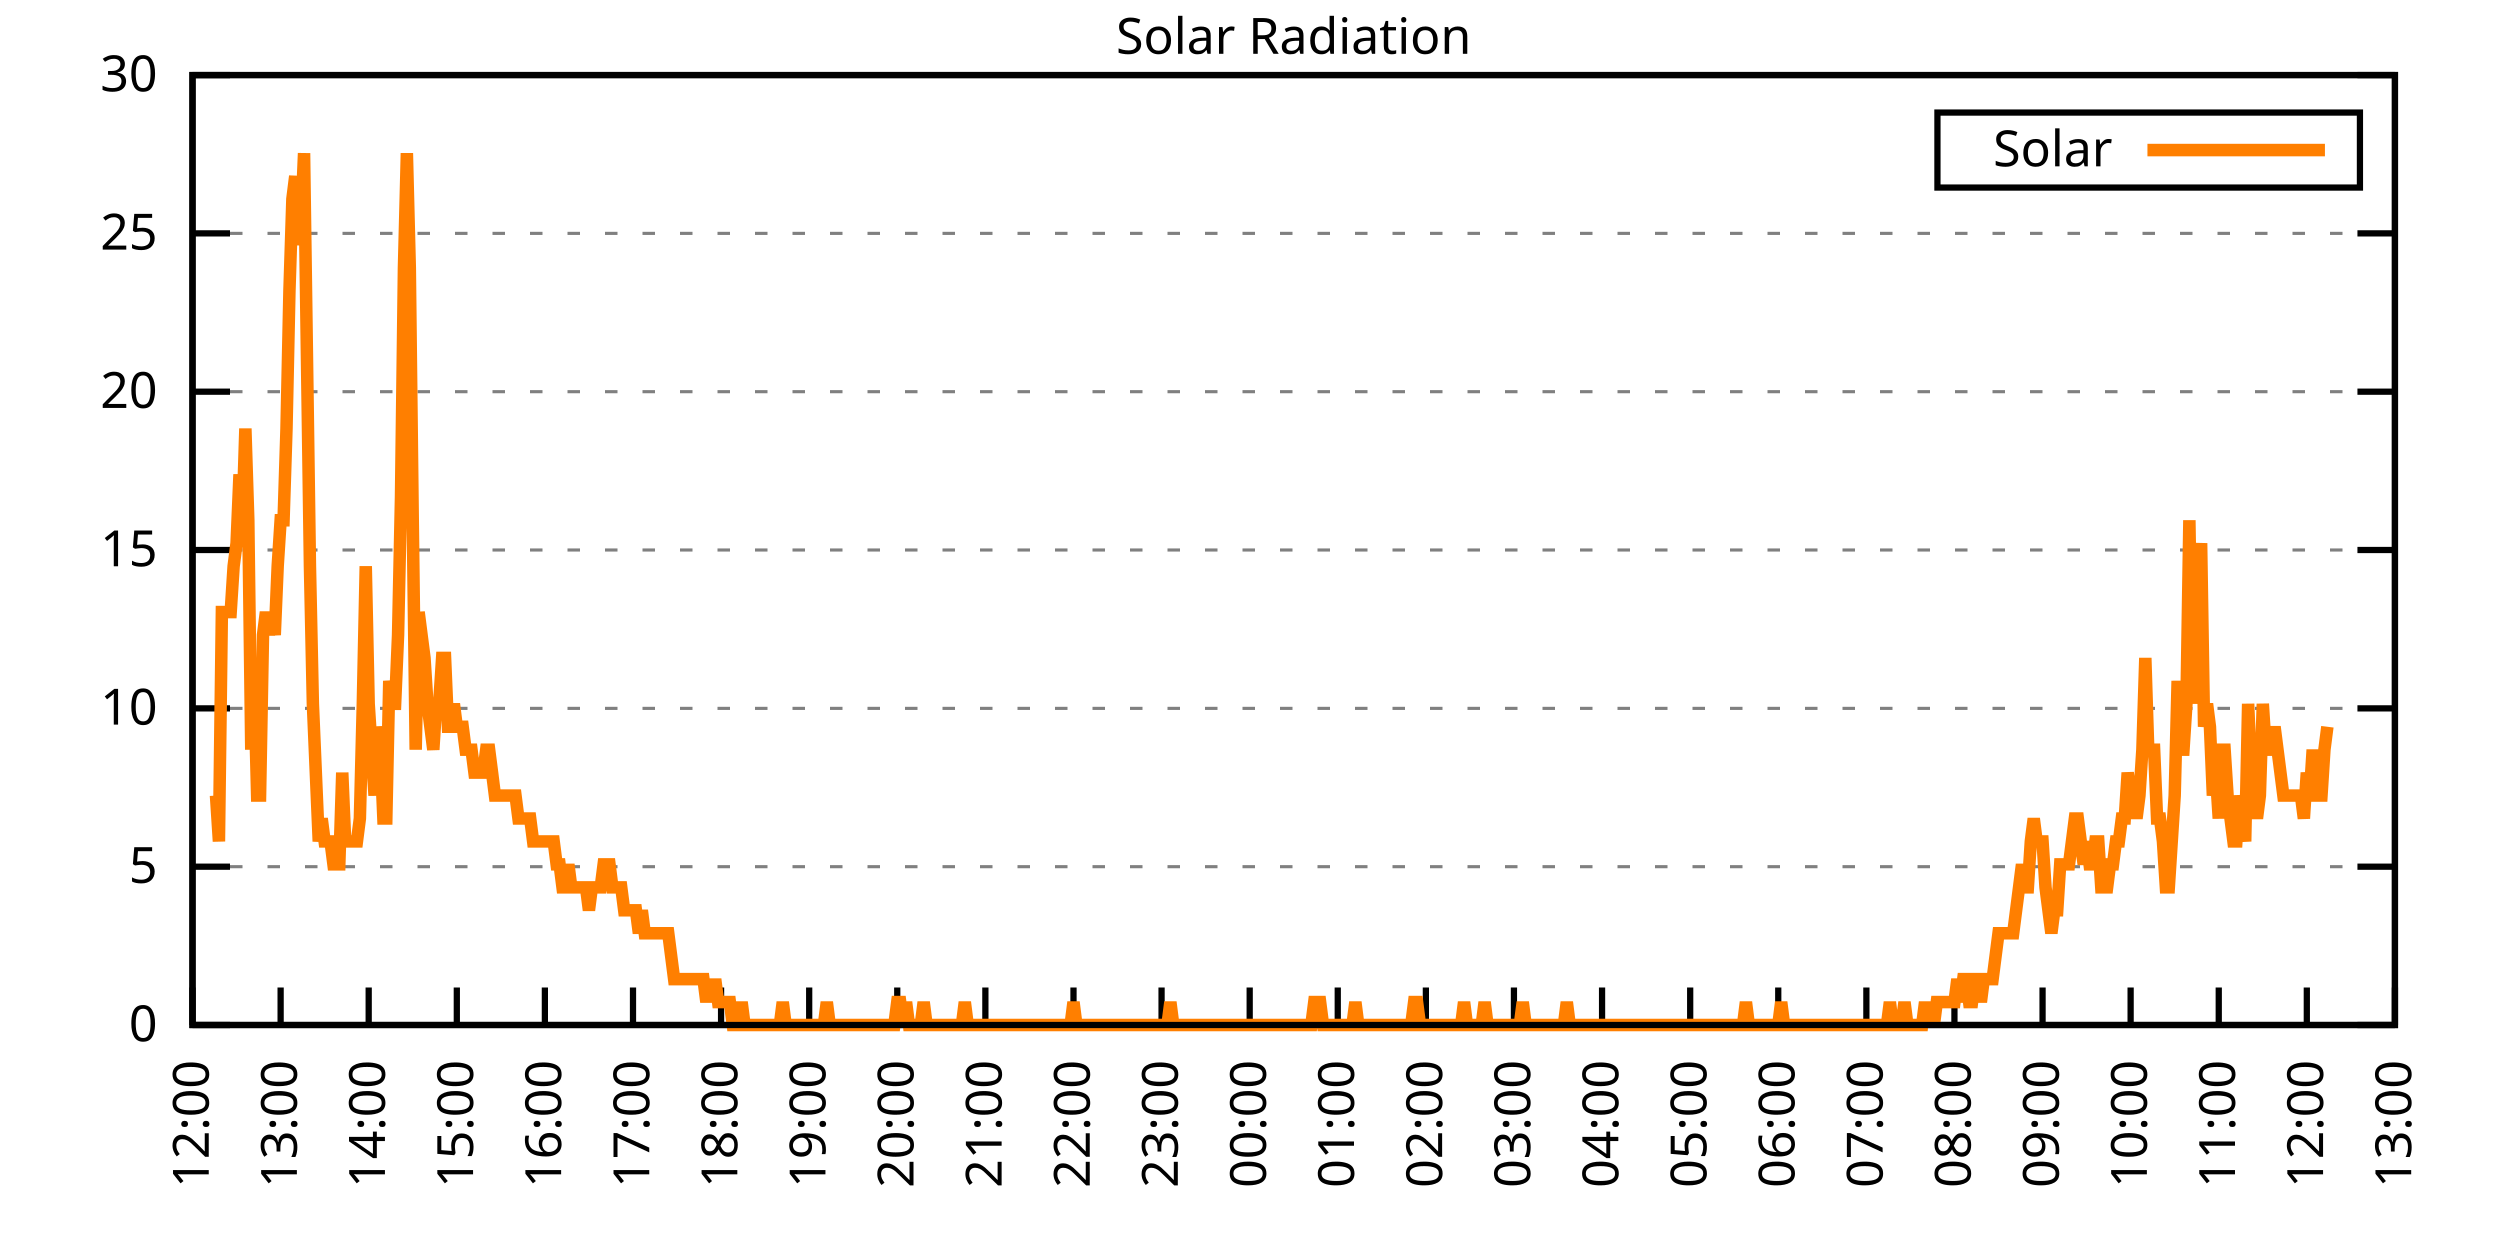
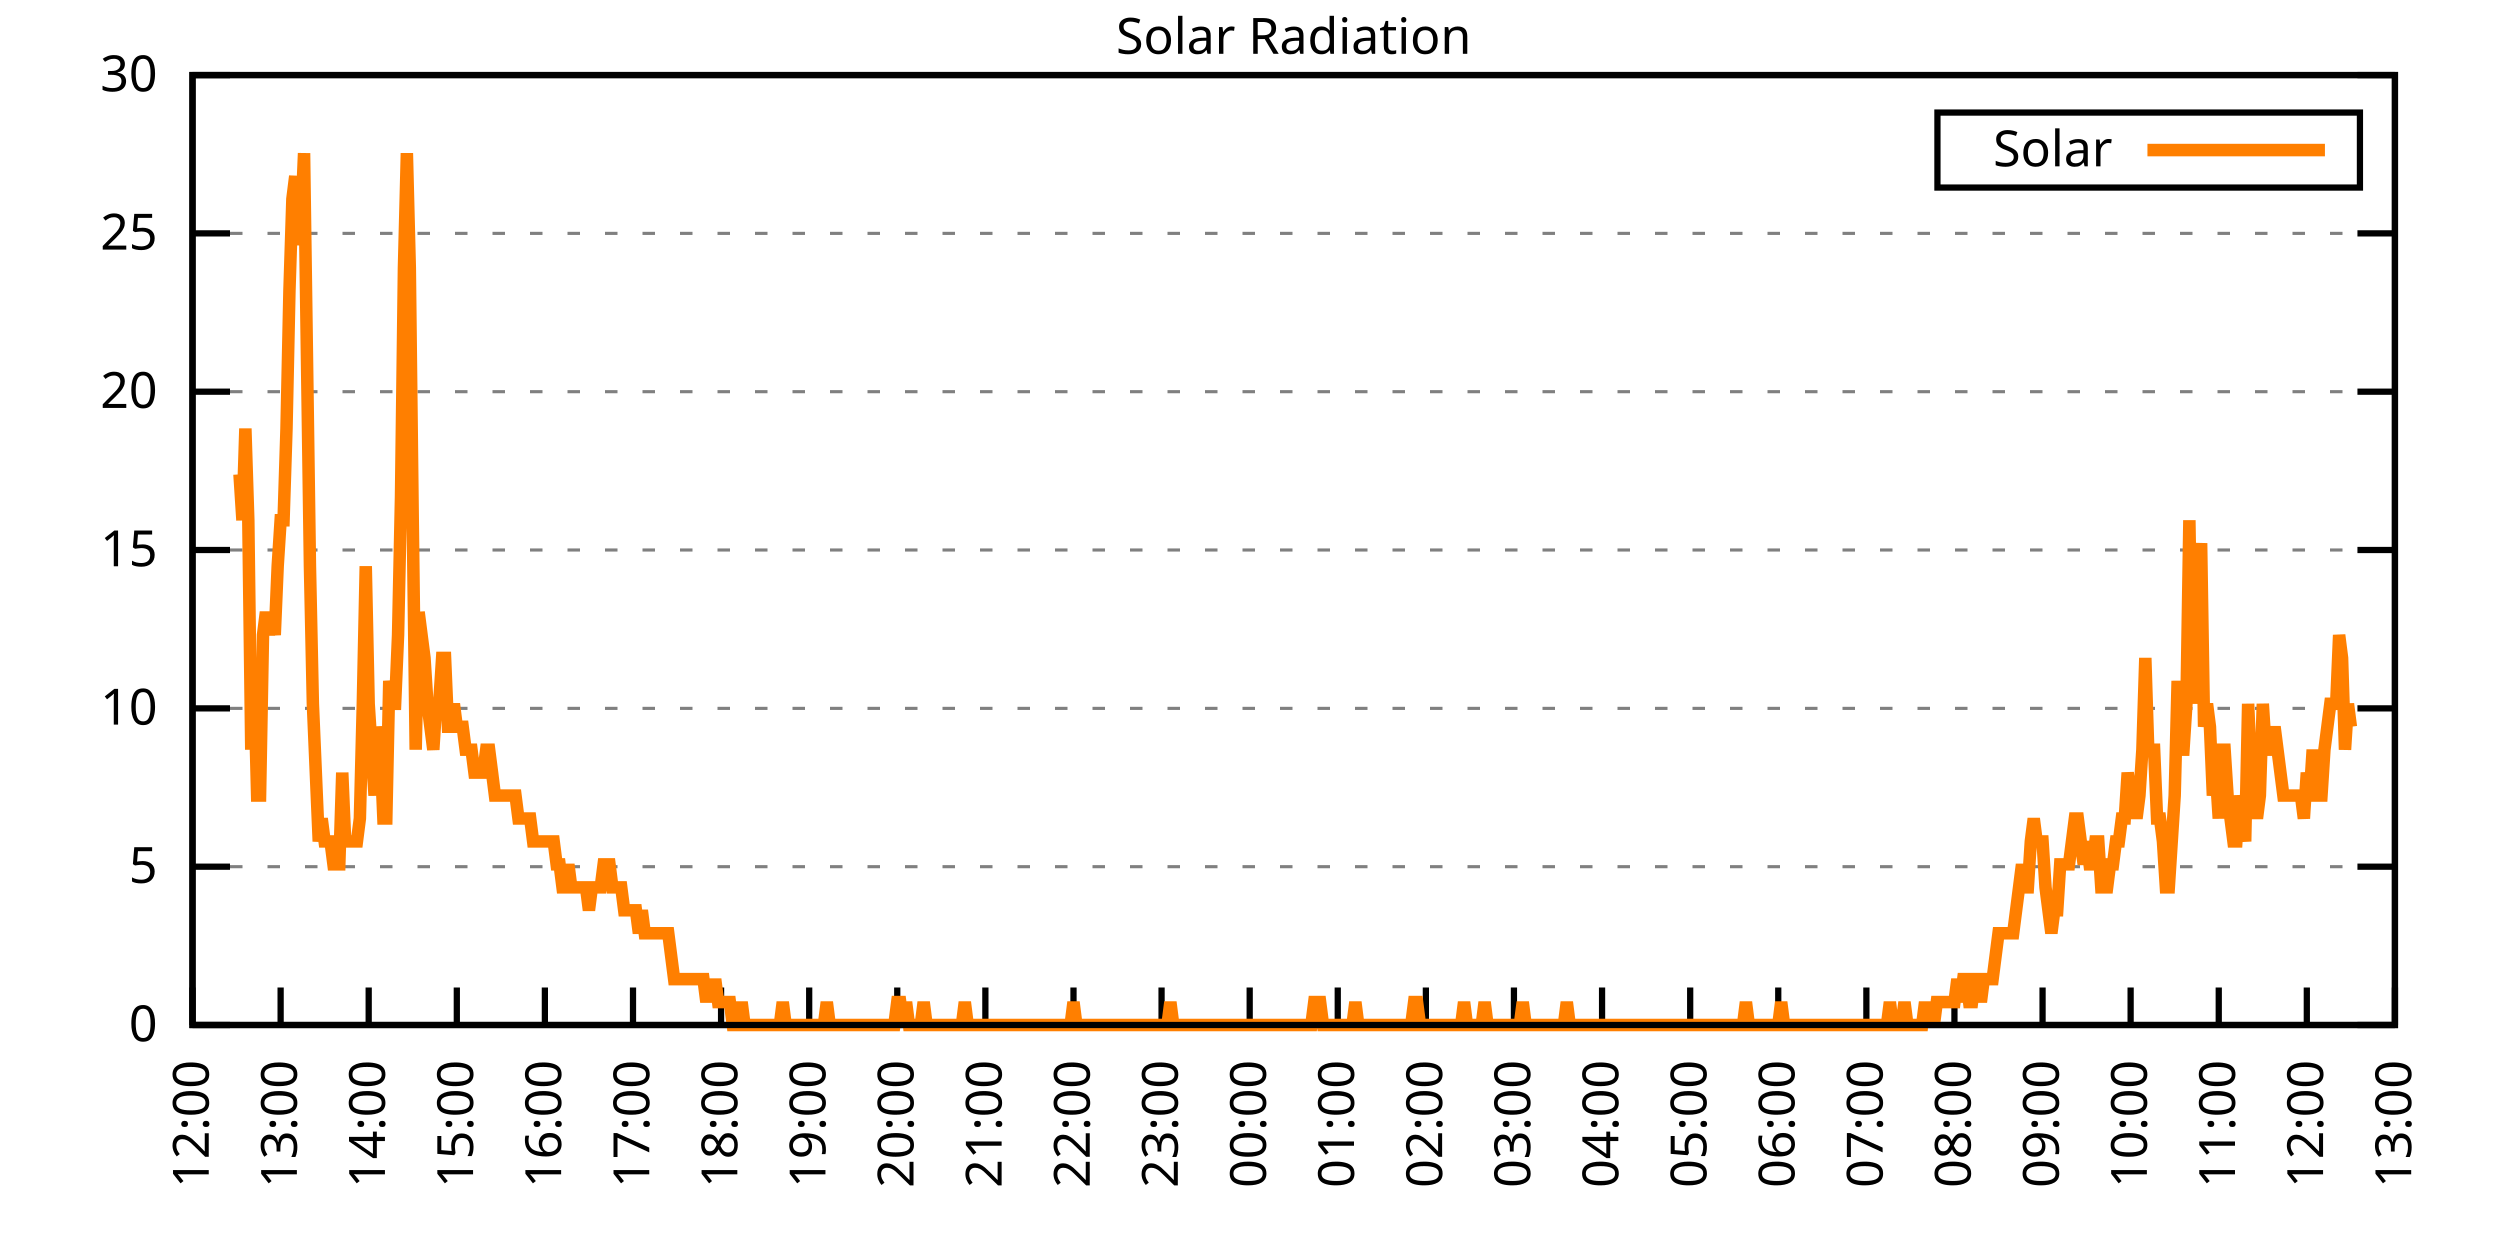
<svg xmlns="http://www.w3.org/2000/svg" xmlns:xlink="http://www.w3.org/1999/xlink" width="400" height="200" viewBox="0 0 400 200">
  <g id="gnuplot_canvas">
    <rect x="0" y="0" width="400" height="200" fill="none" />
    <defs>
      <circle id="gpDot" r="0.5" stroke-width="0.5" stroke="currentColor" />
      <path id="gpPt0" stroke-width="0.333" stroke="currentColor" d="M-1,0 h2 M0,-1 v2" />
      <path id="gpPt1" stroke-width="0.333" stroke="currentColor" d="M-1,-1 L1,1 M1,-1 L-1,1" />
      <path id="gpPt2" stroke-width="0.333" stroke="currentColor" d="M-1,0 L1,0 M0,-1 L0,1 M-1,-1 L1,1 M-1,1 L1,-1" />
      <rect id="gpPt3" stroke-width="0.333" stroke="currentColor" x="-1" y="-1" width="2" height="2" />
      <rect id="gpPt4" stroke-width="0.333" stroke="currentColor" fill="currentColor" x="-1" y="-1" width="2" height="2" />
      <circle id="gpPt5" stroke-width="0.333" stroke="currentColor" cx="0" cy="0" r="1" />
      <use xlink:href="#gpPt5" id="gpPt6" fill="currentColor" stroke="none" />
      <path id="gpPt7" stroke-width="0.333" stroke="currentColor" d="M0,-1.33 L-1.33,0.67 L1.33,0.67 z" />
      <use xlink:href="#gpPt7" id="gpPt8" fill="currentColor" stroke="none" />
      <use xlink:href="#gpPt7" id="gpPt9" stroke="currentColor" transform="rotate(180)" />
      <use xlink:href="#gpPt9" id="gpPt10" fill="currentColor" stroke="none" />
      <use xlink:href="#gpPt3" id="gpPt11" stroke="currentColor" transform="rotate(45)" />
      <use xlink:href="#gpPt11" id="gpPt12" fill="currentColor" stroke="none" />
      <path id="gpPt13" stroke-width="0.333" stroke="currentColor" d="M0,1.330 L1.265,0.411 L0.782,-1.067 L-0.782,-1.076 L-1.265,0.411 z" />
      <use xlink:href="#gpPt13" id="gpPt14" fill="currentColor" stroke="none" />
      <filter id="textbox" filterUnits="objectBoundingBox" x="0" y="0" height="1" width="1">
        <feFlood flood-color="white" flood-opacity="1" result="bgnd" />
        <feComposite in="SourceGraphic" in2="bgnd" operator="atop" />
      </filter>
      <filter id="greybox" filterUnits="objectBoundingBox" x="0" y="0" height="1" width="1">
        <feFlood flood-color="lightgrey" flood-opacity="1" result="grey" />
        <feComposite in="SourceGraphic" in2="grey" operator="atop" />
      </filter>
    </defs>
    <g fill="none" color="white" stroke="currentColor" stroke-width="1.00" stroke-linecap="butt" stroke-linejoin="miter">
</g>
    <g fill="none" color="black" stroke="currentColor" stroke-width="1.00" stroke-linecap="butt" stroke-linejoin="miter">
      <g stroke="none" shape-rendering="crispEdges">
        <polygon fill="rgb(255, 255, 255)" points="30.80,164.00 383.18,164.00 383.18,12.02 30.80,12.02 " />
      </g>
    </g>
    <g fill="none" color="black" stroke="currentColor" stroke-width="1.00" stroke-linecap="butt" stroke-linejoin="miter">
</g>
    <g fill="none" color="black" stroke="black" stroke-width="0.50" stroke-linecap="butt" stroke-linejoin="miter">
</g>
    <g fill="none" color="gray" stroke="currentColor" stroke-width="0.50" stroke-linecap="butt" stroke-linejoin="miter">
      <path stroke="gray" stroke-dasharray="2,4" class="gridline" d="M30.80,164.00 L383.19,164.00  " />
    </g>
    <g fill="none" color="gray" stroke="gray" stroke-width="1.00" stroke-linecap="butt" stroke-linejoin="miter">
</g>
    <g fill="none" color="black" stroke="currentColor" stroke-width="1.00" stroke-linecap="butt" stroke-linejoin="miter">
      <path stroke="black" d="M30.80,164.00 L36.80,164.00 M383.19,164.00 L377.19,164.00  " />
      <g transform="translate(25.20,166.60)" stroke="none" fill="black" font-family="Sans" font-size="8.00" text-anchor="end">
        <text>
          <tspan font-family="Sans"> 0</tspan>
        </text>
      </g>
    </g>
    <g fill="none" color="black" stroke="currentColor" stroke-width="1.00" stroke-linecap="butt" stroke-linejoin="miter">
</g>
    <g fill="none" color="black" stroke="black" stroke-width="0.50" stroke-linecap="butt" stroke-linejoin="miter">
</g>
    <g fill="none" color="gray" stroke="currentColor" stroke-width="0.50" stroke-linecap="butt" stroke-linejoin="miter">
      <path stroke="gray" stroke-dasharray="2,4" class="gridline" d="M30.80,138.67 L383.19,138.67  " />
    </g>
    <g fill="none" color="gray" stroke="gray" stroke-width="1.00" stroke-linecap="butt" stroke-linejoin="miter">
</g>
    <g fill="none" color="black" stroke="currentColor" stroke-width="1.00" stroke-linecap="butt" stroke-linejoin="miter">
      <path stroke="black" d="M30.80,138.67 L36.80,138.67 M383.19,138.67 L377.19,138.67  " />
      <g transform="translate(25.20,141.27)" stroke="none" fill="black" font-family="Sans" font-size="8.00" text-anchor="end">
        <text>
          <tspan font-family="Sans"> 5</tspan>
        </text>
      </g>
    </g>
    <g fill="none" color="black" stroke="currentColor" stroke-width="1.00" stroke-linecap="butt" stroke-linejoin="miter">
</g>
    <g fill="none" color="black" stroke="black" stroke-width="0.50" stroke-linecap="butt" stroke-linejoin="miter">
</g>
    <g fill="none" color="gray" stroke="currentColor" stroke-width="0.50" stroke-linecap="butt" stroke-linejoin="miter">
      <path stroke="gray" stroke-dasharray="2,4" class="gridline" d="M30.80,113.34 L383.19,113.34  " />
    </g>
    <g fill="none" color="gray" stroke="gray" stroke-width="1.00" stroke-linecap="butt" stroke-linejoin="miter">
</g>
    <g fill="none" color="black" stroke="currentColor" stroke-width="1.00" stroke-linecap="butt" stroke-linejoin="miter">
      <path stroke="black" d="M30.80,113.34 L36.80,113.34 M383.19,113.34 L377.19,113.34  " />
      <g transform="translate(25.20,115.94)" stroke="none" fill="black" font-family="Sans" font-size="8.00" text-anchor="end">
        <text>
          <tspan font-family="Sans"> 10</tspan>
        </text>
      </g>
    </g>
    <g fill="none" color="black" stroke="currentColor" stroke-width="1.00" stroke-linecap="butt" stroke-linejoin="miter">
</g>
    <g fill="none" color="black" stroke="black" stroke-width="0.50" stroke-linecap="butt" stroke-linejoin="miter">
</g>
    <g fill="none" color="gray" stroke="currentColor" stroke-width="0.50" stroke-linecap="butt" stroke-linejoin="miter">
      <path stroke="gray" stroke-dasharray="2,4" class="gridline" d="M30.80,88.00 L383.19,88.00  " />
    </g>
    <g fill="none" color="gray" stroke="gray" stroke-width="1.00" stroke-linecap="butt" stroke-linejoin="miter">
</g>
    <g fill="none" color="black" stroke="currentColor" stroke-width="1.00" stroke-linecap="butt" stroke-linejoin="miter">
      <path stroke="black" d="M30.80,88.00 L36.80,88.00 M383.19,88.00 L377.19,88.00  " />
      <g transform="translate(25.20,90.60)" stroke="none" fill="black" font-family="Sans" font-size="8.00" text-anchor="end">
        <text>
          <tspan font-family="Sans"> 15</tspan>
        </text>
      </g>
    </g>
    <g fill="none" color="black" stroke="currentColor" stroke-width="1.00" stroke-linecap="butt" stroke-linejoin="miter">
</g>
    <g fill="none" color="black" stroke="black" stroke-width="0.50" stroke-linecap="butt" stroke-linejoin="miter">
</g>
    <g fill="none" color="gray" stroke="currentColor" stroke-width="0.50" stroke-linecap="butt" stroke-linejoin="miter">
      <path stroke="gray" stroke-dasharray="2,4" class="gridline" d="M30.80,62.67 L383.19,62.67  " />
    </g>
    <g fill="none" color="gray" stroke="gray" stroke-width="1.00" stroke-linecap="butt" stroke-linejoin="miter">
</g>
    <g fill="none" color="black" stroke="currentColor" stroke-width="1.00" stroke-linecap="butt" stroke-linejoin="miter">
      <path stroke="black" d="M30.80,62.67 L36.80,62.67 M383.19,62.67 L377.19,62.67  " />
      <g transform="translate(25.20,65.27)" stroke="none" fill="black" font-family="Sans" font-size="8.00" text-anchor="end">
        <text>
          <tspan font-family="Sans"> 20</tspan>
        </text>
      </g>
    </g>
    <g fill="none" color="black" stroke="currentColor" stroke-width="1.00" stroke-linecap="butt" stroke-linejoin="miter">
</g>
    <g fill="none" color="black" stroke="black" stroke-width="0.50" stroke-linecap="butt" stroke-linejoin="miter">
</g>
    <g fill="none" color="gray" stroke="currentColor" stroke-width="0.50" stroke-linecap="butt" stroke-linejoin="miter">
      <path stroke="gray" stroke-dasharray="2,4" class="gridline" d="M30.80,37.34 L383.19,37.34  " />
    </g>
    <g fill="none" color="gray" stroke="gray" stroke-width="1.00" stroke-linecap="butt" stroke-linejoin="miter">
</g>
    <g fill="none" color="black" stroke="currentColor" stroke-width="1.00" stroke-linecap="butt" stroke-linejoin="miter">
      <path stroke="black" d="M30.80,37.34 L36.80,37.34 M383.19,37.34 L377.19,37.34  " />
      <g transform="translate(25.20,39.94)" stroke="none" fill="black" font-family="Sans" font-size="8.00" text-anchor="end">
        <text>
          <tspan font-family="Sans"> 25</tspan>
        </text>
      </g>
    </g>
    <g fill="none" color="black" stroke="currentColor" stroke-width="1.00" stroke-linecap="butt" stroke-linejoin="miter">
</g>
    <g fill="none" color="black" stroke="black" stroke-width="0.50" stroke-linecap="butt" stroke-linejoin="miter">
</g>
    <g fill="none" color="gray" stroke="currentColor" stroke-width="0.50" stroke-linecap="butt" stroke-linejoin="miter">
      <path stroke="gray" stroke-dasharray="2,4" class="gridline" d="M30.80,12.01 L383.19,12.01  " />
    </g>
    <g fill="none" color="gray" stroke="gray" stroke-width="1.00" stroke-linecap="butt" stroke-linejoin="miter">
</g>
    <g fill="none" color="black" stroke="currentColor" stroke-width="1.00" stroke-linecap="butt" stroke-linejoin="miter">
      <path stroke="black" d="M30.80,12.01 L36.80,12.01 M383.19,12.01 L377.19,12.01  " />
      <g transform="translate(25.20,14.61)" stroke="none" fill="black" font-family="Sans" font-size="8.00" text-anchor="end">
        <text>
          <tspan font-family="Sans"> 30</tspan>
        </text>
      </g>
    </g>
    <g fill="none" color="black" stroke="currentColor" stroke-width="1.00" stroke-linecap="butt" stroke-linejoin="miter">
      <path stroke="black" d="M30.80,164.00 L30.80,158.00  " />
      <g transform="translate(33.40,169.60) rotate(270.00)" stroke="none" fill="black" font-family="Sans" font-size="8.00" text-anchor="end">
        <text>
          <tspan font-family="Sans">12:00</tspan>
        </text>
      </g>
    </g>
    <g fill="none" color="black" stroke="currentColor" stroke-width="1.00" stroke-linecap="butt" stroke-linejoin="miter">
      <path stroke="black" d="M44.90,164.00 L44.90,158.00  " />
      <g transform="translate(47.50,169.60) rotate(270.00)" stroke="none" fill="black" font-family="Sans" font-size="8.00" text-anchor="end">
        <text>
          <tspan font-family="Sans">13:00</tspan>
        </text>
      </g>
    </g>
    <g fill="none" color="black" stroke="currentColor" stroke-width="1.00" stroke-linecap="butt" stroke-linejoin="miter">
      <path stroke="black" d="M58.99,164.00 L58.99,158.00  " />
      <g transform="translate(61.59,169.60) rotate(270.00)" stroke="none" fill="black" font-family="Sans" font-size="8.00" text-anchor="end">
        <text>
          <tspan font-family="Sans">14:00</tspan>
        </text>
      </g>
    </g>
    <g fill="none" color="black" stroke="currentColor" stroke-width="1.00" stroke-linecap="butt" stroke-linejoin="miter">
      <path stroke="black" d="M73.09,164.00 L73.09,158.00  " />
      <g transform="translate(75.69,169.60) rotate(270.00)" stroke="none" fill="black" font-family="Sans" font-size="8.00" text-anchor="end">
        <text>
          <tspan font-family="Sans">15:00</tspan>
        </text>
      </g>
    </g>
    <g fill="none" color="black" stroke="currentColor" stroke-width="1.00" stroke-linecap="butt" stroke-linejoin="miter">
      <path stroke="black" d="M87.18,164.00 L87.18,158.00  " />
      <g transform="translate(89.78,169.60) rotate(270.00)" stroke="none" fill="black" font-family="Sans" font-size="8.00" text-anchor="end">
        <text>
          <tspan font-family="Sans">16:00</tspan>
        </text>
      </g>
    </g>
    <g fill="none" color="black" stroke="currentColor" stroke-width="1.00" stroke-linecap="butt" stroke-linejoin="miter">
      <path stroke="black" d="M101.28,164.00 L101.28,158.00  " />
      <g transform="translate(103.88,169.60) rotate(270.00)" stroke="none" fill="black" font-family="Sans" font-size="8.00" text-anchor="end">
        <text>
          <tspan font-family="Sans">17:00</tspan>
        </text>
      </g>
    </g>
    <g fill="none" color="black" stroke="currentColor" stroke-width="1.00" stroke-linecap="butt" stroke-linejoin="miter">
      <path stroke="black" d="M115.37,164.00 L115.37,158.00  " />
      <g transform="translate(117.97,169.60) rotate(270.00)" stroke="none" fill="black" font-family="Sans" font-size="8.00" text-anchor="end">
        <text>
          <tspan font-family="Sans">18:00</tspan>
        </text>
      </g>
    </g>
    <g fill="none" color="black" stroke="currentColor" stroke-width="1.00" stroke-linecap="butt" stroke-linejoin="miter">
      <path stroke="black" d="M129.47,164.00 L129.47,158.00  " />
      <g transform="translate(132.07,169.60) rotate(270.00)" stroke="none" fill="black" font-family="Sans" font-size="8.00" text-anchor="end">
        <text>
          <tspan font-family="Sans">19:00</tspan>
        </text>
      </g>
    </g>
    <g fill="none" color="black" stroke="currentColor" stroke-width="1.00" stroke-linecap="butt" stroke-linejoin="miter">
      <path stroke="black" d="M143.56,164.00 L143.56,158.00  " />
      <g transform="translate(146.16,169.60) rotate(270.00)" stroke="none" fill="black" font-family="Sans" font-size="8.00" text-anchor="end">
        <text>
          <tspan font-family="Sans">20:00</tspan>
        </text>
      </g>
    </g>
    <g fill="none" color="black" stroke="currentColor" stroke-width="1.00" stroke-linecap="butt" stroke-linejoin="miter">
      <path stroke="black" d="M157.66,164.00 L157.66,158.00  " />
      <g transform="translate(160.26,169.60) rotate(270.00)" stroke="none" fill="black" font-family="Sans" font-size="8.00" text-anchor="end">
        <text>
          <tspan font-family="Sans">21:00</tspan>
        </text>
      </g>
    </g>
    <g fill="none" color="black" stroke="currentColor" stroke-width="1.00" stroke-linecap="butt" stroke-linejoin="miter">
      <path stroke="black" d="M171.76,164.00 L171.76,158.00  " />
      <g transform="translate(174.36,169.60) rotate(270.00)" stroke="none" fill="black" font-family="Sans" font-size="8.00" text-anchor="end">
        <text>
          <tspan font-family="Sans">22:00</tspan>
        </text>
      </g>
    </g>
    <g fill="none" color="black" stroke="currentColor" stroke-width="1.00" stroke-linecap="butt" stroke-linejoin="miter">
      <path stroke="black" d="M185.85,164.00 L185.85,158.00  " />
      <g transform="translate(188.45,169.60) rotate(270.00)" stroke="none" fill="black" font-family="Sans" font-size="8.00" text-anchor="end">
        <text>
          <tspan font-family="Sans">23:00</tspan>
        </text>
      </g>
    </g>
    <g fill="none" color="black" stroke="currentColor" stroke-width="1.00" stroke-linecap="butt" stroke-linejoin="miter">
      <path stroke="black" d="M199.95,164.00 L199.95,158.00  " />
      <g transform="translate(202.55,169.60) rotate(270.00)" stroke="none" fill="black" font-family="Sans" font-size="8.00" text-anchor="end">
        <text>
          <tspan font-family="Sans">00:00</tspan>
        </text>
      </g>
    </g>
    <g fill="none" color="black" stroke="currentColor" stroke-width="1.00" stroke-linecap="butt" stroke-linejoin="miter">
      <path stroke="black" d="M214.04,164.00 L214.04,158.00  " />
      <g transform="translate(216.64,169.60) rotate(270.00)" stroke="none" fill="black" font-family="Sans" font-size="8.00" text-anchor="end">
        <text>
          <tspan font-family="Sans">01:00</tspan>
        </text>
      </g>
    </g>
    <g fill="none" color="black" stroke="currentColor" stroke-width="1.00" stroke-linecap="butt" stroke-linejoin="miter">
      <path stroke="black" d="M228.14,164.00 L228.14,158.00  " />
      <g transform="translate(230.74,169.60) rotate(270.00)" stroke="none" fill="black" font-family="Sans" font-size="8.00" text-anchor="end">
        <text>
          <tspan font-family="Sans">02:00</tspan>
        </text>
      </g>
    </g>
    <g fill="none" color="black" stroke="currentColor" stroke-width="1.00" stroke-linecap="butt" stroke-linejoin="miter">
      <path stroke="black" d="M242.23,164.00 L242.23,158.00  " />
      <g transform="translate(244.83,169.60) rotate(270.00)" stroke="none" fill="black" font-family="Sans" font-size="8.00" text-anchor="end">
        <text>
          <tspan font-family="Sans">03:00</tspan>
        </text>
      </g>
    </g>
    <g fill="none" color="black" stroke="currentColor" stroke-width="1.00" stroke-linecap="butt" stroke-linejoin="miter">
      <path stroke="black" d="M256.33,164.00 L256.33,158.00  " />
      <g transform="translate(258.93,169.60) rotate(270.00)" stroke="none" fill="black" font-family="Sans" font-size="8.00" text-anchor="end">
        <text>
          <tspan font-family="Sans">04:00</tspan>
        </text>
      </g>
    </g>
    <g fill="none" color="black" stroke="currentColor" stroke-width="1.00" stroke-linecap="butt" stroke-linejoin="miter">
      <path stroke="black" d="M270.43,164.00 L270.43,158.00  " />
      <g transform="translate(273.03,169.60) rotate(270.00)" stroke="none" fill="black" font-family="Sans" font-size="8.00" text-anchor="end">
        <text>
          <tspan font-family="Sans">05:00</tspan>
        </text>
      </g>
    </g>
    <g fill="none" color="black" stroke="currentColor" stroke-width="1.00" stroke-linecap="butt" stroke-linejoin="miter">
      <path stroke="black" d="M284.52,164.00 L284.52,158.00  " />
      <g transform="translate(287.12,169.60) rotate(270.00)" stroke="none" fill="black" font-family="Sans" font-size="8.00" text-anchor="end">
        <text>
          <tspan font-family="Sans">06:00</tspan>
        </text>
      </g>
    </g>
    <g fill="none" color="black" stroke="currentColor" stroke-width="1.00" stroke-linecap="butt" stroke-linejoin="miter">
      <path stroke="black" d="M298.62,164.00 L298.62,158.00  " />
      <g transform="translate(301.22,169.60) rotate(270.00)" stroke="none" fill="black" font-family="Sans" font-size="8.00" text-anchor="end">
        <text>
          <tspan font-family="Sans">07:00</tspan>
        </text>
      </g>
    </g>
    <g fill="none" color="black" stroke="currentColor" stroke-width="1.00" stroke-linecap="butt" stroke-linejoin="miter">
      <path stroke="black" d="M312.71,164.00 L312.71,158.00  " />
      <g transform="translate(315.31,169.60) rotate(270.00)" stroke="none" fill="black" font-family="Sans" font-size="8.00" text-anchor="end">
        <text>
          <tspan font-family="Sans">08:00</tspan>
        </text>
      </g>
    </g>
    <g fill="none" color="black" stroke="currentColor" stroke-width="1.00" stroke-linecap="butt" stroke-linejoin="miter">
      <path stroke="black" d="M326.81,164.00 L326.81,158.00  " />
      <g transform="translate(329.41,169.60) rotate(270.00)" stroke="none" fill="black" font-family="Sans" font-size="8.00" text-anchor="end">
        <text>
          <tspan font-family="Sans">09:00</tspan>
        </text>
      </g>
    </g>
    <g fill="none" color="black" stroke="currentColor" stroke-width="1.00" stroke-linecap="butt" stroke-linejoin="miter">
      <path stroke="black" d="M340.90,164.00 L340.90,158.00  " />
      <g transform="translate(343.50,169.60) rotate(270.00)" stroke="none" fill="black" font-family="Sans" font-size="8.00" text-anchor="end">
        <text>
          <tspan font-family="Sans">10:00</tspan>
        </text>
      </g>
    </g>
    <g fill="none" color="black" stroke="currentColor" stroke-width="1.00" stroke-linecap="butt" stroke-linejoin="miter">
      <path stroke="black" d="M355.00,164.00 L355.00,158.00  " />
      <g transform="translate(357.60,169.60) rotate(270.00)" stroke="none" fill="black" font-family="Sans" font-size="8.00" text-anchor="end">
        <text>
          <tspan font-family="Sans">11:00</tspan>
        </text>
      </g>
    </g>
    <g fill="none" color="black" stroke="currentColor" stroke-width="1.00" stroke-linecap="butt" stroke-linejoin="miter">
      <path stroke="black" d="M369.09,164.00 L369.09,158.00  " />
      <g transform="translate(371.69,169.60) rotate(270.00)" stroke="none" fill="black" font-family="Sans" font-size="8.00" text-anchor="end">
        <text>
          <tspan font-family="Sans">12:00</tspan>
        </text>
      </g>
    </g>
    <g fill="none" color="black" stroke="currentColor" stroke-width="1.00" stroke-linecap="butt" stroke-linejoin="miter">
      <path stroke="black" d="M383.19,164.00 L383.19,158.00  " />
      <g transform="translate(385.79,169.60) rotate(270.00)" stroke="none" fill="black" font-family="Sans" font-size="8.00" text-anchor="end">
        <text>
          <tspan font-family="Sans">13:00</tspan>
        </text>
      </g>
    </g>
    <g fill="none" color="black" stroke="currentColor" stroke-width="1.00" stroke-linecap="butt" stroke-linejoin="miter">
</g>
    <g fill="none" color="black" stroke="currentColor" stroke-width="1.00" stroke-linecap="butt" stroke-linejoin="miter">
      <path stroke="black" d="M30.80,12.01 L30.80,164.00 L383.19,164.00 L383.19,12.01 L30.80,12.01 Z  " />
    </g>
    <g fill="none" color="black" stroke="currentColor" stroke-width="1.00" stroke-linecap="butt" stroke-linejoin="miter">
</g>
    <g fill="none" color="black" stroke="currentColor" stroke-width="1.00" stroke-linecap="butt" stroke-linejoin="miter">
      <path stroke="black" d="M309.99,30.01 L309.99,18.01 L377.59,18.01 L377.59,30.01 L309.99,30.01 Z  " />
    </g>
    <g id="Solar_Radiation_plot_1">
      <g fill="none" color="white" stroke="black" stroke-width="2.00" stroke-linecap="butt" stroke-linejoin="miter">
</g>
      <g fill="none" color="black" stroke="currentColor" stroke-width="2.00" stroke-linecap="butt" stroke-linejoin="miter">
        <g transform="translate(337.99,26.61)" stroke="none" fill="black" font-family="Sans" font-size="8.00" text-anchor="end">
          <text>
            <tspan font-family="Sans">Solar</tspan>
          </text>
        </g>
      </g>
      <g fill="none" color="black" stroke="currentColor" stroke-width="2.00" stroke-linecap="butt" stroke-linejoin="miter">
-         <path stroke="rgb(255, 127,   0)" d="M343.59,24.01 L371.99,24.01 M34.56,127.29 L35.03,134.63 L35.50,97.93 L35.97,97.93 L36.44,97.93 L36.91,97.93   L37.38,90.59 L37.85,86.91 L38.32,75.90 L38.79,83.24 L39.26,68.56 L39.73,83.24 L40.20,119.95 L40.67,108.94   L41.14,127.29 L41.61,127.29 L42.08,101.60 L42.55,97.93 L43.02,101.60 L43.49,97.93 L43.96,101.60 L44.43,90.59   L44.90,83.24 L45.37,83.24 L45.84,68.56 L46.31,46.54 L46.78,31.85 L47.24,28.18 L47.71,39.19 L48.18,35.52   L48.65,24.51 L49.12,57.55 L49.59,90.59 L50.06,112.61 L50.53,123.62 L51.00,134.63 L51.47,130.96 L51.94,134.63   L52.41,134.63 L52.88,134.63 L53.35,138.30 L53.82,138.30 L54.29,138.30 L54.76,123.62 L55.23,134.63 L55.70,134.63   L56.17,134.63 L56.64,134.63 L57.11,134.63 L57.58,130.96 L58.05,112.61 L58.52,90.59 L58.99,112.61 L59.46,119.95   L59.93,127.29 L60.40,116.28 L60.87,119.95 L61.34,130.96 L61.81,130.96 L62.28,108.94 L62.75,112.61 L63.22,112.61   L63.69,101.60 L64.16,79.57 L64.63,42.87 L65.10,24.51 L65.57,42.87 L66.04,83.24 L66.51,119.95 L66.98,97.93   L67.45,101.60 L67.92,105.27 L68.39,112.61 L68.86,116.28 L69.33,119.95 L69.80,112.61 L70.27,112.61 L70.74,105.27   L71.21,105.27 L71.68,116.28 L72.15,116.28 L72.62,112.61 L73.09,116.28 L73.56,116.28 L74.03,116.28 L74.50,119.95   L74.97,119.95 L75.44,119.95 L75.91,123.62 L76.38,123.62 L76.85,123.62 L77.32,123.62 L77.79,119.95 L78.26,119.95   L78.73,123.62 L79.19,127.29 L79.66,127.29 L80.13,127.29 L80.60,127.29 L81.07,127.29 L81.54,127.29 L82.01,127.29   L82.48,127.29 L82.95,130.96 L83.42,130.96 L83.89,130.96 L84.36,130.96 L84.83,130.96 L85.30,134.63 L85.77,134.63   L86.24,134.63 L86.71,134.63 L87.18,134.63 L87.65,134.63 L88.12,134.63 L88.59,134.63 L89.06,138.30 L89.53,138.30   L90.00,141.98 L90.47,141.98 L90.94,138.30 L91.41,141.98 L91.88,141.98 L92.35,141.98 L92.82,141.98 L93.29,141.98   L93.76,141.98 L94.23,145.65 L94.70,141.98 L95.17,141.98 L95.64,141.98 L96.11,141.98 L96.58,138.30 L97.05,138.30   L97.52,138.30 L97.99,141.98 L98.46,141.98 L98.93,141.98 L99.40,141.98 L99.87,145.65 L100.34,145.65 L100.81,145.65   L101.28,145.65 L101.75,145.65 L102.22,149.32 L102.69,145.65 L103.16,149.32 L103.63,149.32 L104.10,149.32 L104.57,149.32   L105.04,149.32 L105.51,149.32 L105.98,149.32 L106.45,149.32 L106.92,149.32 L107.39,152.99 L107.86,156.66 L108.33,156.66   L108.80,156.66 L109.27,156.66 L109.74,156.66 L110.21,156.66 L110.68,156.66 L111.14,156.66 L111.61,156.66 L112.08,156.66   L112.55,156.66 L113.02,160.33 L113.49,156.66 L113.96,160.33 L114.43,156.66 L114.90,160.33 L115.37,160.33 L115.84,160.33   L116.31,160.33 L116.78,160.33 L117.25,164.00 L117.72,164.00 L118.19,164.00 L118.66,160.33 L119.13,164.00 L119.60,164.00   L120.07,164.00 L120.54,164.00 L121.01,164.00 L121.48,164.00 L121.95,164.00 L122.42,164.00 L122.89,164.00 L123.36,164.00   L123.83,164.00 L124.30,164.00 L124.77,164.00 L125.24,160.33 L125.71,164.00 L126.18,164.00 L126.65,164.00 L127.12,164.00   L127.59,164.00 L128.06,164.00 L128.53,164.00 L129.00,164.00 L129.47,164.00 L129.94,164.00 L130.41,164.00 L130.88,164.00   L131.35,164.00 L131.82,164.00 L132.29,160.33 L132.76,164.00 L133.23,164.00 L133.70,164.00 L134.17,164.00 L134.64,164.00   L135.11,164.00 L135.58,164.00 L136.05,164.00 L136.52,164.00 L136.99,164.00 L137.46,164.00 L137.93,164.00 L138.40,164.00   L138.87,164.00 L139.34,164.00 L139.81,164.00 L140.28,164.00 L140.75,164.00 L141.22,164.00 L141.69,164.00 L142.16,164.00   L142.63,164.00 L143.09,164.00 L143.56,160.33 L144.03,160.33 L144.50,164.00 L144.97,160.33 L145.44,164.00 L145.91,164.00   L146.38,164.00 L146.85,164.00 L147.32,164.00 L147.79,160.33 L148.26,164.00 L148.73,164.00 L149.20,164.00 L149.67,164.00   L150.14,164.00 L150.61,164.00 L151.08,164.00 L151.55,164.00 L152.02,164.00 L152.49,164.00 L152.96,164.00 L153.43,164.00   L153.90,164.00 L154.37,160.33 L154.84,164.00 L155.31,164.00 L155.78,164.00 L156.25,164.00 L156.72,164.00 L157.19,164.00   L157.66,164.00 L158.13,164.00 L158.60,164.00 L159.07,164.00 L159.54,164.00 L160.01,164.00 L160.48,164.00 L160.95,164.00   L161.42,164.00 L161.89,164.00 L162.36,164.00 L162.83,164.00 L163.30,164.00 L163.77,164.00 L164.24,164.00 L164.71,164.00   L165.18,164.00 L165.65,164.00 L166.12,164.00 L166.59,164.00 L167.06,164.00 L167.53,164.00 L168.00,164.00 L168.47,164.00   L168.94,164.00 L169.41,164.00 L169.88,164.00 L170.35,164.00 L170.82,164.00 L171.29,164.00 L171.76,160.33 L172.23,164.00   L172.70,164.00 L173.17,164.00 L173.64,164.00 L174.11,164.00 L174.58,164.00 L175.04,164.00 L175.51,164.00 L175.98,164.00   L176.45,164.00 L176.92,164.00 L177.39,164.00 L177.86,164.00 L178.33,164.00 L178.80,164.00 L179.27,164.00 L179.74,164.00   L180.21,164.00 L180.68,164.00 L181.15,164.00 L181.62,164.00 L182.09,164.00 L182.56,164.00 L183.03,164.00 L183.50,164.00   L183.97,164.00 L184.44,164.00 L184.91,164.00 L185.38,164.00 L185.85,164.00 L186.32,164.00 L186.79,164.00 L187.26,160.33   L187.73,164.00 L188.20,164.00 L188.67,164.00 L189.14,164.00 L189.61,164.00 L190.08,164.00 L190.55,164.00 L191.02,164.00   L191.49,164.00 L191.96,164.00 L192.43,164.00 L192.90,164.00 L193.37,164.00 L193.84,164.00 L194.31,164.00 L194.78,164.00   L195.25,164.00 L195.72,164.00 L196.19,164.00 L196.66,164.00 L197.13,164.00 L197.60,164.00 L198.07,164.00 L198.54,164.00   L199.01,164.00 L199.48,164.00 L199.95,164.00 L200.42,164.00 L200.89,164.00 L201.36,164.00 L201.83,164.00 L202.30,164.00   L202.77,164.00 L203.24,164.00 L203.71,164.00 L204.18,164.00 L204.65,164.00 L205.12,164.00 L205.59,164.00 L206.06,164.00   L206.53,164.00 L207.00,164.00 L207.46,164.00 L207.93,164.00 L208.40,164.00 L208.87,164.00 L209.34,164.00 L209.81,164.00   L210.28,160.33 L210.75,160.33 L211.22,160.33 L211.69,164.00 L212.16,164.00 L212.63,164.00 L213.10,164.00 L213.57,164.00   L214.04,164.00 L214.51,164.00 L214.98,164.00 L215.45,164.00 L215.92,164.00 L216.39,164.00 L216.86,160.33 L217.33,164.00   L217.80,164.00 L218.27,164.00 L218.74,164.00 L219.21,164.00 L219.68,164.00 L220.15,164.00 L220.62,164.00 L221.09,164.00   L221.56,164.00 L222.03,164.00 L222.50,164.00 L222.97,164.00 L223.44,164.00 L223.91,164.00 L224.38,164.00 L224.85,164.00   L225.32,164.00 L225.79,164.00 L226.26,160.33 L226.73,160.33 L227.20,164.00 L227.67,164.00 L228.14,164.00 L228.61,164.00   L229.08,164.00 L229.55,164.00 L230.02,164.00 L230.49,164.00 L230.96,164.00 L231.43,164.00 L231.90,164.00 L232.37,164.00   L232.84,164.00 L233.31,164.00 L233.78,164.00 L234.25,160.33 L234.72,164.00 L235.19,164.00 L235.66,164.00 L236.13,164.00   L236.60,164.00 L237.07,164.00 L237.54,160.33 L238.01,164.00 L238.48,164.00 L238.95,164.00 L239.41,164.00 L239.88,164.00   L240.35,164.00 L240.82,164.00 L241.29,164.00 L241.76,164.00 L242.23,164.00 L242.70,164.00 L243.17,164.00 L243.64,160.33   L244.11,164.00 L244.58,164.00 L245.05,164.00 L245.52,164.00 L245.99,164.00 L246.46,164.00 L246.93,164.00 L247.40,164.00   L247.87,164.00 L248.34,164.00 L248.81,164.00 L249.28,164.00 L249.75,164.00 L250.22,164.00 L250.69,160.33 L251.16,164.00   L251.63,164.00 L252.10,164.00 L252.57,164.00 L253.04,164.00 L253.51,164.00 L253.98,164.00 L254.45,164.00 L254.92,164.00   L255.39,164.00 L255.86,164.00 L256.33,164.00 L256.80,164.00 L257.27,164.00 L257.74,164.00 L258.21,164.00 L258.68,164.00   L259.15,164.00 L259.62,164.00 L260.09,164.00 L260.56,164.00 L261.03,164.00 L261.50,164.00 L261.97,164.00 L262.44,164.00   L262.91,164.00 L263.38,164.00 L263.85,164.00 L264.32,164.00 L264.79,164.00 L265.26,164.00 L265.73,164.00 L266.20,164.00   L266.67,164.00 L267.14,164.00 L267.61,164.00 L268.08,164.00 L268.55,164.00 L269.02,164.00 L269.49,164.00 L269.96,164.00   L270.43,164.00 L270.90,164.00 L271.36,164.00 L271.83,164.00 L272.30,164.00 L272.77,164.00 L273.24,164.00 L273.71,164.00   L274.18,164.00 L274.65,164.00 L275.12,164.00 L275.59,164.00 L276.06,164.00 L276.53,164.00 L277.00,164.00 L277.47,164.00   L277.94,164.00 L278.41,164.00 L278.88,164.00 L279.35,160.33 L279.82,164.00 L280.29,164.00 L280.76,164.00 L281.23,164.00   L281.70,164.00 L282.17,164.00 L282.64,164.00 L283.11,164.00 L283.58,164.00 L284.05,164.00 L284.52,164.00 L284.99,160.33   L285.46,164.00 L285.93,164.00 L286.40,164.00 L286.87,164.00 L287.34,164.00 L287.81,164.00 L288.28,164.00 L288.75,164.00   L289.22,164.00 L289.69,164.00 L290.16,164.00 L290.63,164.00 L291.10,164.00 L291.57,164.00 L292.04,164.00 L292.51,164.00   L292.98,164.00 L293.45,164.00 L293.92,164.00 L294.39,164.00 L294.86,164.00 L295.33,164.00 L295.80,164.00 L296.27,164.00   L296.74,164.00 L297.21,164.00 L297.68,164.00 L298.15,164.00 L298.62,164.00 L299.09,164.00 L299.56,164.00 L300.03,164.00   L300.50,164.00 L300.97,164.00 L301.44,164.00 L301.91,164.00 L302.38,160.33 L302.85,164.00 L303.31,164.00 L303.78,164.00   L304.25,164.00 L304.72,160.33 L305.19,164.00 L305.66,164.00 L306.13,164.00 L306.60,164.00 L307.07,164.00 L307.54,164.00   L308.01,160.33 L308.48,164.00 L308.95,160.33 L309.42,164.00 L309.89,160.33 L310.36,160.33 L310.83,160.33 L311.30,160.33   L311.77,160.33 L312.24,160.33 L312.71,160.33 L313.18,156.66 L313.65,160.33 L314.12,156.66 L314.59,156.66 L315.06,160.33   L315.53,160.33 L316.00,156.66 L316.47,156.66 L316.94,160.33 L317.41,156.66 L317.88,156.66 L318.35,156.66 L318.82,156.66   L319.29,152.99 L319.76,149.32 L320.23,149.32 L320.70,149.32 L321.17,149.32 L321.64,149.32 L322.11,149.32 L322.58,145.65   L323.05,141.98 L323.52,138.30 L323.99,141.98 L324.46,141.98 L324.93,134.63 L325.40,130.96 L325.87,134.63 L326.34,134.63   L326.81,134.63 L327.28,141.98 L327.75,145.65 L328.22,149.32 L328.69,145.65 L329.16,145.65 L329.63,138.30 L330.10,138.30   L330.57,138.30 L331.04,138.30 L331.51,134.63 L331.98,130.96 L332.45,130.96 L332.92,134.63 L333.39,138.30 L333.86,134.63   L334.33,138.30 L334.80,138.30 L335.26,134.63 L335.73,134.63 L336.20,141.98 L336.67,141.98 L337.14,141.98 L337.61,138.30   L338.08,138.30 L338.55,134.63 L339.02,134.63 L339.49,130.96 L339.96,130.96 L340.43,123.62 L340.90,127.29 L341.37,127.29   L341.84,130.96 L342.31,127.29 L342.78,119.95 L343.25,105.27 L343.72,119.95 L344.19,119.95 L344.66,119.95 L345.13,130.96   L345.60,130.96 L346.07,134.63 L346.54,141.98 L347.01,141.98 L347.48,134.63 L347.95,127.29 L348.42,108.94 L348.89,119.95   L349.36,119.95 L349.83,112.61 L350.30,83.24 L350.77,112.61 L351.24,94.26 L351.71,94.26 L352.18,86.91 L352.65,116.28   L353.12,112.61 L353.59,116.28 L354.06,127.29 L354.53,123.62 L355.00,130.96 L355.47,119.95 L355.94,119.95 L356.41,127.29   L356.88,130.96 L357.35,134.63 L357.82,134.63 L358.29,127.29 L358.76,130.96 L359.23,134.63 L359.70,112.61 L360.17,123.62   L360.64,127.29 L361.11,130.96 L361.58,127.29 L362.05,112.61 L362.52,119.95 L362.99,119.95 L363.46,119.95 L363.93,116.28   L364.40,119.95 L364.87,123.62 L365.34,127.29 L365.81,127.29 L366.28,127.29 L366.75,127.29 L367.21,127.29 L367.68,127.29   L368.15,127.29 L368.62,130.96 L369.09,123.62 L369.56,127.29 L370.03,119.95 L370.50,127.29 L370.97,127.29 L371.44,127.29   L371.91,119.95 L372.38,116.28  " />
+         <path stroke="rgb(255, 127,   0)" d="M343.59,24.01 L371.99,24.01 M38.32,75.90 L38.79,83.24 L39.26,68.56 L39.73,83.24 L40.20,119.95 L40.67,108.94   L41.14,127.29 L41.61,127.29 L42.08,101.60 L42.55,97.93 L43.02,101.60 L43.49,97.93 L43.96,101.60 L44.43,90.59   L44.90,83.24 L45.37,83.24 L45.84,68.56 L46.31,46.54 L46.78,31.85 L47.24,28.18 L47.71,39.19 L48.18,35.52   L48.65,24.51 L49.12,57.55 L49.59,90.59 L50.06,112.61 L50.53,123.62 L51.00,134.63 L51.47,130.96 L51.94,134.63   L52.41,134.63 L52.88,134.63 L53.35,138.30 L53.82,138.30 L54.29,138.30 L54.76,123.62 L55.23,134.63 L55.70,134.63   L56.17,134.63 L56.64,134.63 L57.11,134.63 L57.58,130.96 L58.05,112.61 L58.52,90.59 L58.99,112.61 L59.46,119.95   L59.93,127.29 L60.40,116.28 L60.87,119.95 L61.34,130.96 L61.81,130.96 L62.28,108.94 L62.75,112.61 L63.22,112.61   L63.69,101.60 L64.16,79.57 L64.63,42.87 L65.10,24.51 L65.57,42.87 L66.04,83.24 L66.51,119.95 L66.98,97.93   L67.45,101.60 L67.92,105.27 L68.39,112.61 L68.86,116.28 L69.33,119.95 L69.80,112.61 L70.27,112.61 L70.74,105.27   L71.21,105.27 L71.68,116.28 L72.15,116.28 L72.62,112.61 L73.09,116.28 L73.56,116.28 L74.03,116.28 L74.50,119.95   L74.97,119.95 L75.44,119.95 L75.91,123.62 L76.38,123.62 L76.85,123.62 L77.32,123.62 L77.79,119.95 L78.26,119.95   L78.73,123.62 L79.19,127.29 L79.66,127.29 L80.13,127.29 L80.60,127.29 L81.07,127.29 L81.54,127.29 L82.01,127.29   L82.48,127.29 L82.95,130.96 L83.42,130.96 L83.89,130.96 L84.36,130.96 L84.83,130.96 L85.30,134.63 L85.77,134.63   L86.24,134.63 L86.71,134.63 L87.18,134.63 L87.65,134.63 L88.12,134.63 L88.59,134.63 L89.06,138.30 L89.53,138.30   L90.00,141.98 L90.47,141.98 L90.94,138.30 L91.41,141.98 L91.88,141.98 L92.35,141.98 L92.82,141.98 L93.29,141.98   L93.76,141.98 L94.23,145.65 L94.70,141.98 L95.17,141.98 L95.64,141.98 L96.11,141.98 L96.58,138.30 L97.05,138.30   L97.52,138.30 L97.99,141.98 L98.46,141.98 L98.93,141.98 L99.40,141.98 L99.87,145.65 L100.34,145.65 L100.81,145.65   L101.28,145.65 L101.75,145.65 L102.22,149.32 L102.69,145.65 L103.16,149.32 L103.63,149.32 L104.10,149.32 L104.57,149.32   L105.04,149.32 L105.51,149.32 L105.98,149.32 L106.45,149.32 L106.92,149.32 L107.39,152.99 L107.86,156.66 L108.33,156.66   L108.80,156.66 L109.27,156.66 L109.74,156.66 L110.21,156.66 L110.68,156.66 L111.14,156.66 L111.61,156.66 L112.08,156.66   L112.55,156.66 L113.02,160.33 L113.49,156.66 L113.96,160.33 L114.43,156.66 L114.90,160.33 L115.37,160.33 L115.84,160.33   L116.31,160.33 L116.78,160.33 L117.25,164.00 L117.72,164.00 L118.19,164.00 L118.66,160.33 L119.13,164.00 L119.60,164.00   L120.07,164.00 L120.54,164.00 L121.01,164.00 L121.48,164.00 L121.95,164.00 L122.42,164.00 L122.89,164.00 L123.36,164.00   L123.83,164.00 L124.30,164.00 L124.77,164.00 L125.24,160.33 L125.71,164.00 L126.18,164.00 L126.65,164.00 L127.12,164.00   L127.59,164.00 L128.06,164.00 L128.53,164.00 L129.00,164.00 L129.47,164.00 L129.94,164.00 L130.41,164.00 L130.88,164.00   L131.35,164.00 L131.82,164.00 L132.29,160.33 L132.76,164.00 L133.23,164.00 L133.70,164.00 L134.17,164.00 L134.64,164.00   L135.11,164.00 L135.58,164.00 L136.05,164.00 L136.52,164.00 L136.99,164.00 L137.46,164.00 L137.93,164.00 L138.40,164.00   L138.87,164.00 L139.34,164.00 L139.81,164.00 L140.28,164.00 L140.75,164.00 L141.22,164.00 L141.69,164.00 L142.16,164.00   L142.63,164.00 L143.09,164.00 L143.56,160.33 L144.03,160.33 L144.50,164.00 L144.97,160.33 L145.44,164.00 L145.91,164.00   L146.38,164.00 L146.85,164.00 L147.32,164.00 L147.79,160.33 L148.26,164.00 L148.73,164.00 L149.20,164.00 L149.67,164.00   L150.14,164.00 L150.61,164.00 L151.08,164.00 L151.55,164.00 L152.02,164.00 L152.49,164.00 L152.96,164.00 L153.43,164.00   L153.90,164.00 L154.37,160.33 L154.84,164.00 L155.31,164.00 L155.78,164.00 L156.25,164.00 L156.72,164.00 L157.19,164.00   L157.66,164.00 L158.13,164.00 L158.60,164.00 L159.07,164.00 L159.54,164.00 L160.01,164.00 L160.48,164.00 L160.95,164.00   L161.42,164.00 L161.89,164.00 L162.36,164.00 L162.83,164.00 L163.30,164.00 L163.77,164.00 L164.24,164.00 L164.71,164.00   L165.18,164.00 L165.65,164.00 L166.12,164.00 L166.59,164.00 L167.06,164.00 L167.53,164.00 L168.00,164.00 L168.47,164.00   L168.94,164.00 L169.41,164.00 L169.88,164.00 L170.35,164.00 L170.82,164.00 L171.29,164.00 L171.76,160.33 L172.23,164.00   L172.70,164.00 L173.17,164.00 L173.64,164.00 L174.11,164.00 L174.58,164.00 L175.04,164.00 L175.51,164.00 L175.98,164.00   L176.45,164.00 L176.92,164.00 L177.39,164.00 L177.86,164.00 L178.33,164.00 L178.80,164.00 L179.27,164.00 L179.74,164.00   L180.21,164.00 L180.68,164.00 L181.15,164.00 L181.62,164.00 L182.09,164.00 L182.56,164.00 L183.03,164.00 L183.50,164.00   L183.97,164.00 L184.44,164.00 L184.91,164.00 L185.38,164.00 L185.85,164.00 L186.32,164.00 L186.79,164.00 L187.26,160.33   L187.73,164.00 L188.20,164.00 L188.67,164.00 L189.14,164.00 L189.61,164.00 L190.08,164.00 L190.55,164.00 L191.02,164.00   L191.49,164.00 L191.96,164.00 L192.43,164.00 L192.90,164.00 L193.37,164.00 L193.84,164.00 L194.31,164.00 L194.78,164.00   L195.25,164.00 L195.72,164.00 L196.19,164.00 L196.66,164.00 L197.13,164.00 L197.60,164.00 L198.07,164.00 L198.54,164.00   L199.01,164.00 L199.48,164.00 L199.95,164.00 L200.42,164.00 L200.89,164.00 L201.36,164.00 L201.83,164.00 L202.30,164.00   L202.77,164.00 L203.24,164.00 L203.71,164.00 L204.18,164.00 L204.65,164.00 L205.12,164.00 L205.59,164.00 L206.06,164.00   L206.53,164.00 L207.00,164.00 L207.46,164.00 L207.93,164.00 L208.40,164.00 L208.87,164.00 L209.34,164.00 L209.81,164.00   L210.28,160.33 L210.75,160.33 L211.22,160.33 L211.69,164.00 L212.16,164.00 L212.63,164.00 L213.10,164.00 L213.57,164.00   L214.04,164.00 L214.51,164.00 L214.98,164.00 L215.45,164.00 L215.92,164.00 L216.39,164.00 L216.86,160.33 L217.33,164.00   L217.80,164.00 L218.27,164.00 L218.74,164.00 L219.21,164.00 L219.68,164.00 L220.15,164.00 L220.62,164.00 L221.09,164.00   L221.56,164.00 L222.03,164.00 L222.50,164.00 L222.97,164.00 L223.44,164.00 L223.91,164.00 L224.38,164.00 L224.85,164.00   L225.32,164.00 L225.79,164.00 L226.26,160.33 L226.73,160.33 L227.20,164.00 L227.67,164.00 L228.14,164.00 L228.61,164.00   L229.08,164.00 L229.55,164.00 L230.02,164.00 L230.49,164.00 L230.96,164.00 L231.43,164.00 L231.90,164.00 L232.37,164.00   L232.84,164.00 L233.31,164.00 L233.78,164.00 L234.25,160.33 L234.72,164.00 L235.19,164.00 L235.66,164.00 L236.13,164.00   L236.60,164.00 L237.07,164.00 L237.54,160.33 L238.01,164.00 L238.48,164.00 L238.95,164.00 L239.41,164.00 L239.88,164.00   L240.35,164.00 L240.82,164.00 L241.29,164.00 L241.76,164.00 L242.23,164.00 L242.70,164.00 L243.17,164.00 L243.64,160.33   L244.11,164.00 L244.58,164.00 L245.05,164.00 L245.52,164.00 L245.99,164.00 L246.46,164.00 L246.93,164.00 L247.40,164.00   L247.87,164.00 L248.34,164.00 L248.81,164.00 L249.28,164.00 L249.75,164.00 L250.22,164.00 L250.69,160.33 L251.16,164.00   L251.63,164.00 L252.10,164.00 L252.57,164.00 L253.04,164.00 L253.51,164.00 L253.98,164.00 L254.45,164.00 L254.92,164.00   L255.39,164.00 L255.86,164.00 L256.33,164.00 L256.80,164.00 L257.27,164.00 L257.74,164.00 L258.21,164.00 L258.68,164.00   L259.15,164.00 L259.62,164.00 L260.09,164.00 L260.56,164.00 L261.03,164.00 L261.50,164.00 L261.97,164.00 L262.44,164.00   L262.91,164.00 L263.38,164.00 L263.85,164.00 L264.32,164.00 L264.79,164.00 L265.26,164.00 L265.73,164.00 L266.20,164.00   L266.67,164.00 L267.14,164.00 L267.61,164.00 L268.08,164.00 L268.55,164.00 L269.02,164.00 L269.49,164.00 L269.96,164.00   L270.43,164.00 L270.90,164.00 L271.36,164.00 L271.83,164.00 L272.30,164.00 L272.77,164.00 L273.24,164.00 L273.71,164.00   L274.18,164.00 L274.65,164.00 L275.12,164.00 L275.59,164.00 L276.06,164.00 L276.53,164.00 L277.00,164.00 L277.47,164.00   L277.94,164.00 L278.41,164.00 L278.88,164.00 L279.35,160.33 L279.82,164.00 L280.29,164.00 L280.76,164.00 L281.23,164.00   L281.70,164.00 L282.17,164.00 L282.64,164.00 L283.11,164.00 L283.58,164.00 L284.05,164.00 L284.52,164.00 L284.99,160.33   L285.46,164.00 L285.93,164.00 L286.40,164.00 L286.87,164.00 L287.34,164.00 L287.81,164.00 L288.28,164.00 L288.75,164.00   L289.22,164.00 L289.69,164.00 L290.16,164.00 L290.63,164.00 L291.10,164.00 L291.57,164.00 L292.04,164.00 L292.51,164.00   L292.98,164.00 L293.45,164.00 L293.92,164.00 L294.39,164.00 L294.86,164.00 L295.33,164.00 L295.80,164.00 L296.27,164.00   L296.74,164.00 L297.21,164.00 L297.68,164.00 L298.15,164.00 L298.62,164.00 L299.09,164.00 L299.56,164.00 L300.03,164.00   L300.50,164.00 L300.97,164.00 L301.44,164.00 L301.91,164.00 L302.38,160.33 L302.85,164.00 L303.31,164.00 L303.78,164.00   L304.25,164.00 L304.72,160.33 L305.19,164.00 L305.66,164.00 L306.13,164.00 L306.60,164.00 L307.07,164.00 L307.54,164.00   L308.01,160.33 L308.48,164.00 L308.95,160.33 L309.42,164.00 L309.89,160.33 L310.36,160.33 L310.83,160.33 L311.30,160.33   L311.77,160.33 L312.24,160.33 L312.71,160.33 L313.18,156.66 L313.65,160.33 L314.12,156.66 L314.59,156.66 L315.06,160.33   L315.53,160.33 L316.00,156.66 L316.47,156.66 L316.94,160.33 L317.41,156.66 L317.88,156.66 L318.35,156.66 L318.82,156.66   L319.29,152.99 L319.76,149.32 L320.23,149.32 L320.70,149.32 L321.17,149.32 L321.64,149.32 L322.11,149.32 L322.58,145.65   L323.05,141.98 L323.52,138.30 L323.99,141.98 L324.46,141.98 L324.93,134.63 L325.40,130.96 L325.87,134.63 L326.34,134.63   L326.81,134.63 L327.28,141.98 L327.75,145.65 L328.22,149.32 L328.69,145.65 L329.16,145.65 L329.63,138.30 L330.10,138.30   L330.57,138.30 L331.04,138.30 L331.51,134.63 L331.98,130.96 L332.45,130.96 L332.92,134.63 L333.39,138.30 L333.86,134.63   L334.33,138.30 L334.80,138.30 L335.26,134.63 L335.73,134.63 L336.20,141.98 L336.67,141.98 L337.14,141.98 L337.61,138.30   L338.08,138.30 L338.55,134.63 L339.02,134.63 L339.49,130.96 L339.96,130.96 L340.43,123.62 L340.90,127.29 L341.37,127.29   L341.84,130.96 L342.31,127.29 L342.78,119.95 L343.25,105.27 L343.72,119.95 L344.19,119.95 L344.66,119.95 L345.13,130.96   L345.60,130.96 L346.07,134.63 L346.54,141.98 L347.01,141.98 L347.48,134.63 L347.95,127.29 L348.42,108.94 L348.89,119.95   L349.36,119.95 L349.83,112.61 L350.30,83.24 L350.77,112.61 L351.24,94.26 L351.71,94.26 L352.18,86.91 L352.65,116.28   L353.12,112.61 L353.59,116.28 L354.06,127.29 L354.53,123.62 L355.00,130.96 L355.47,119.95 L355.94,119.95 L356.41,127.29   L356.88,130.96 L357.35,134.63 L357.82,134.63 L358.29,127.29 L358.76,130.96 L359.23,134.63 L359.70,112.61 L360.17,123.62   L360.64,127.29 L361.11,130.96 L361.58,127.29 L362.05,112.61 L362.52,119.95 L362.99,119.95 L363.46,119.95 L363.93,116.28   L364.40,119.95 L364.87,123.62 L365.34,127.29 L365.81,127.29 L366.28,127.29 L366.75,127.29 L367.21,127.29 L367.68,127.29   L368.15,127.29 L368.62,130.96 L369.09,123.62 L369.56,127.29 L370.03,119.95 L370.50,127.29 L370.97,127.29 L371.44,127.29   L371.91,119.95 L372.38,116.28 L372.85,112.61 L373.32,112.61 L373.79,112.61 L374.26,101.60 L374.73,105.27 L375.20,119.95   L375.67,112.61 L376.14,116.28  " />
      </g>
    </g>
    <g fill="none" color="black" stroke="currentColor" stroke-width="2.00" stroke-linecap="butt" stroke-linejoin="miter">
</g>
    <g fill="none" color="black" stroke="black" stroke-width="1.00" stroke-linecap="butt" stroke-linejoin="miter">
</g>
    <g fill="none" color="black" stroke="currentColor" stroke-width="1.00" stroke-linecap="butt" stroke-linejoin="miter">
      <path stroke="black" d="M30.80,12.01 L30.80,164.00 L383.19,164.00 L383.19,12.01 L30.80,12.01 Z  " />
      <g transform="translate(6.80,88.01) rotate(270.00)" stroke="none" fill="black" font-family="Sans" font-size="8.00" text-anchor="middle">
        <text />
      </g>
    </g>
    <g fill="none" color="black" stroke="currentColor" stroke-width="1.00" stroke-linecap="butt" stroke-linejoin="miter">
</g>
    <g fill="none" color="black" stroke="currentColor" stroke-width="1.00" stroke-linecap="butt" stroke-linejoin="miter">
      <g transform="translate(206.99,8.61)" stroke="none" fill="black" font-family="Sans" font-size="8.00" text-anchor="middle">
        <text>
          <tspan font-family="Sans">Solar Radiation</tspan>
        </text>
      </g>
    </g>
    <g fill="none" color="black" stroke="currentColor" stroke-width="1.00" stroke-linecap="butt" stroke-linejoin="miter">
</g>
  </g>
</svg>
